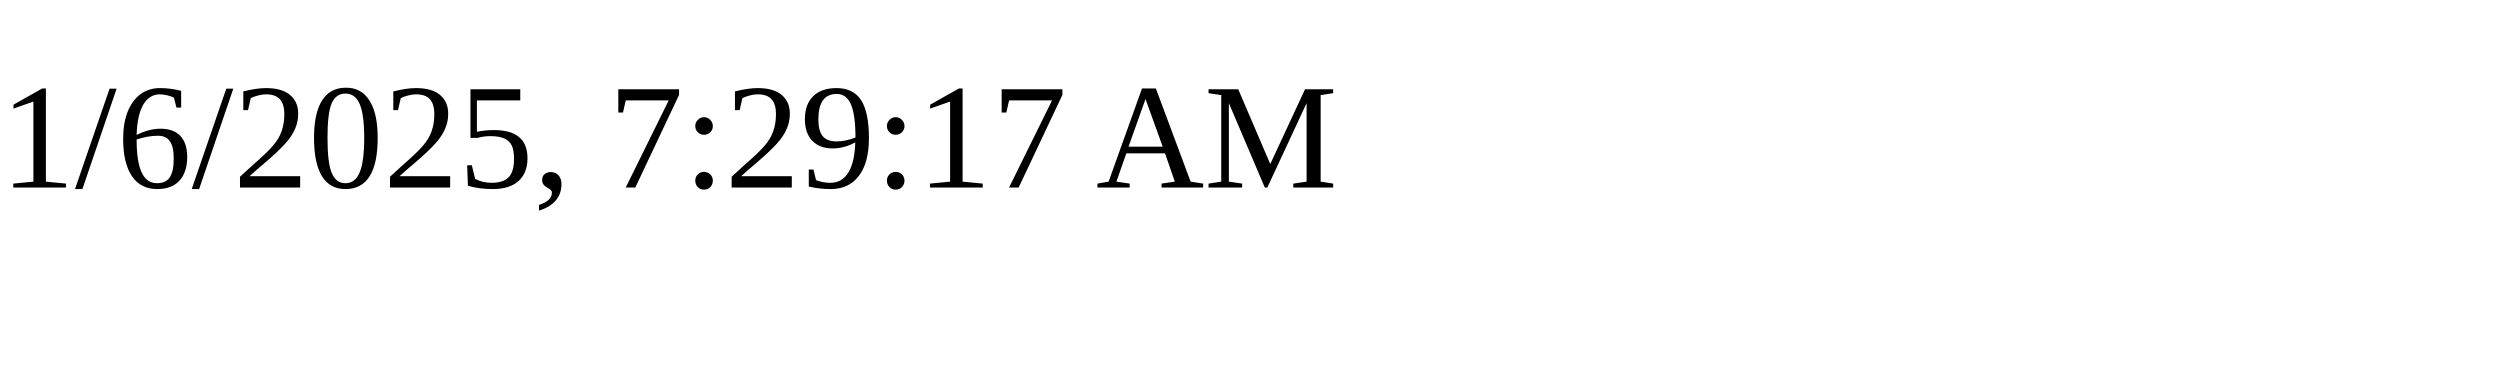
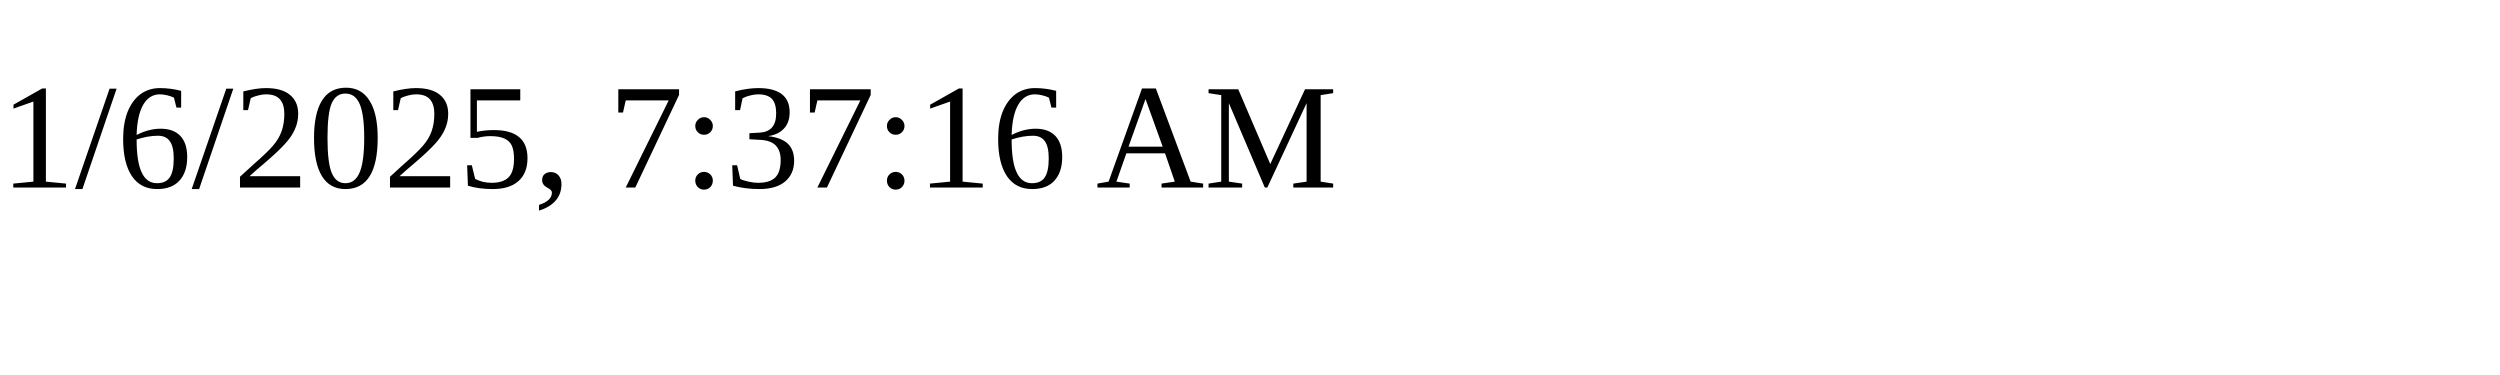
<svg xmlns="http://www.w3.org/2000/svg" height="30" width="200">
-   <text x="0" y="15">1/6/2025, 7:29:17 AM</text>
+   <text x="0" y="15">1/6/2025, 7:37:16 AM</text>
</svg>
